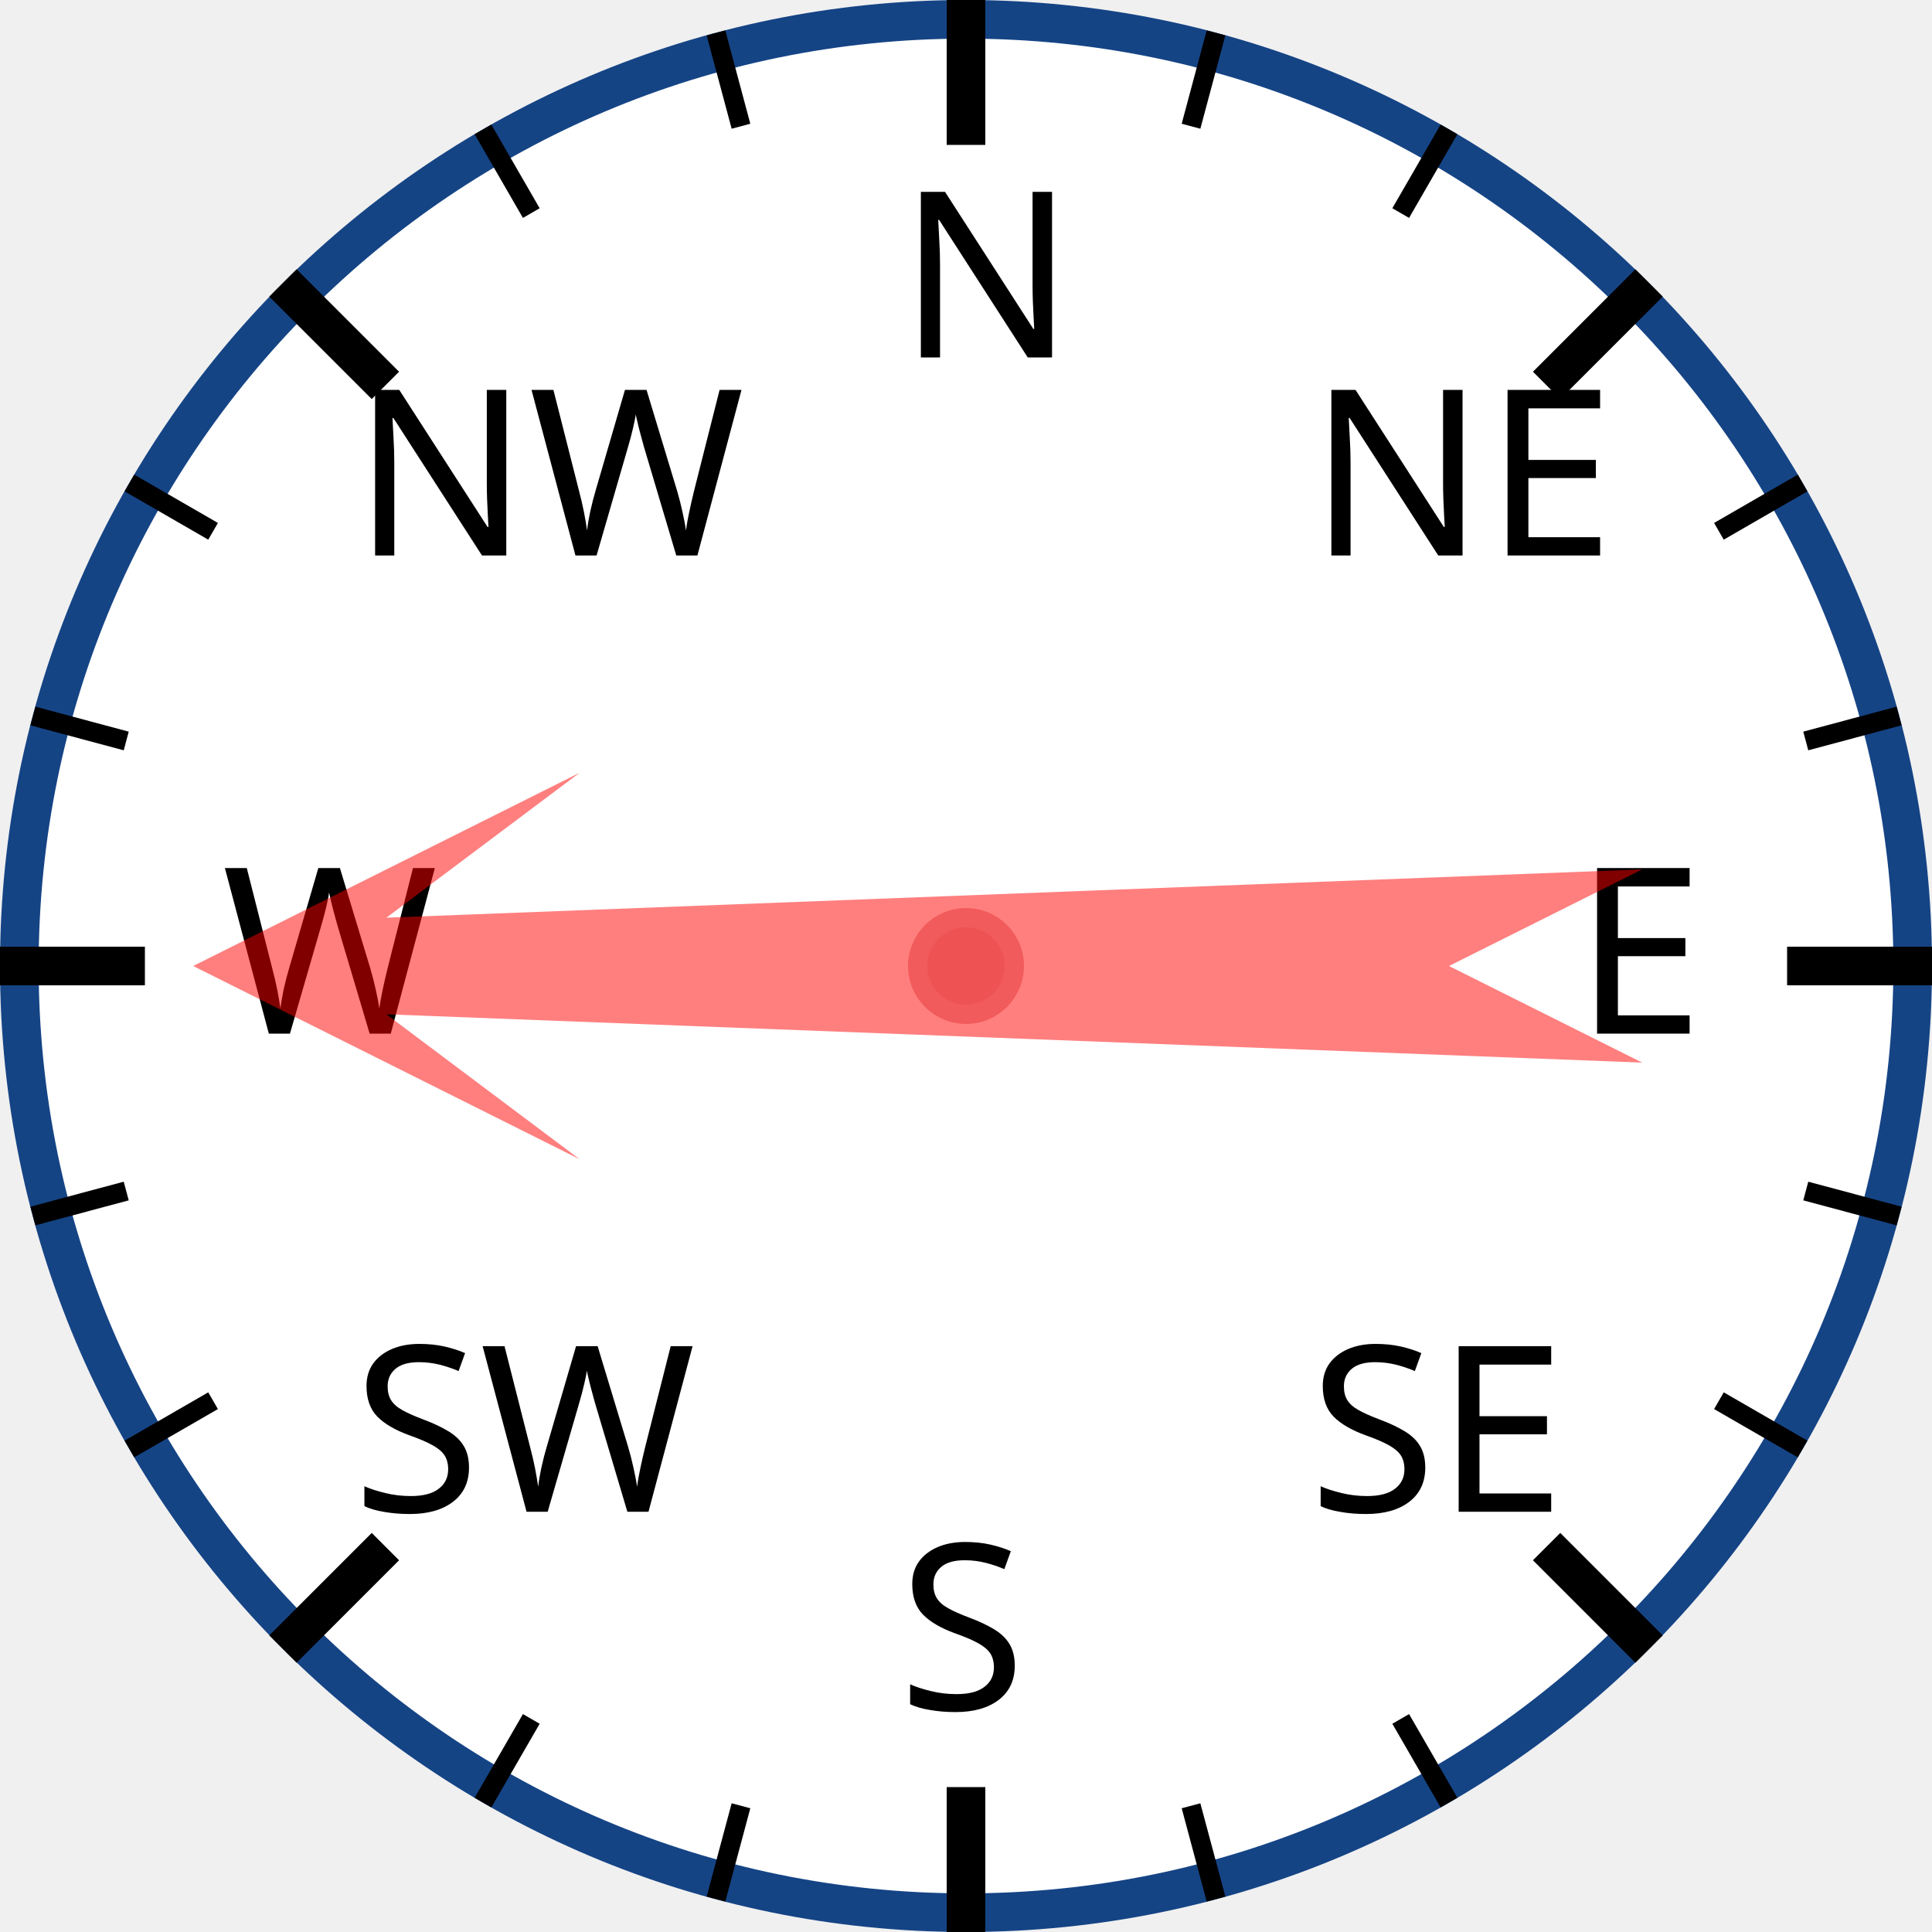
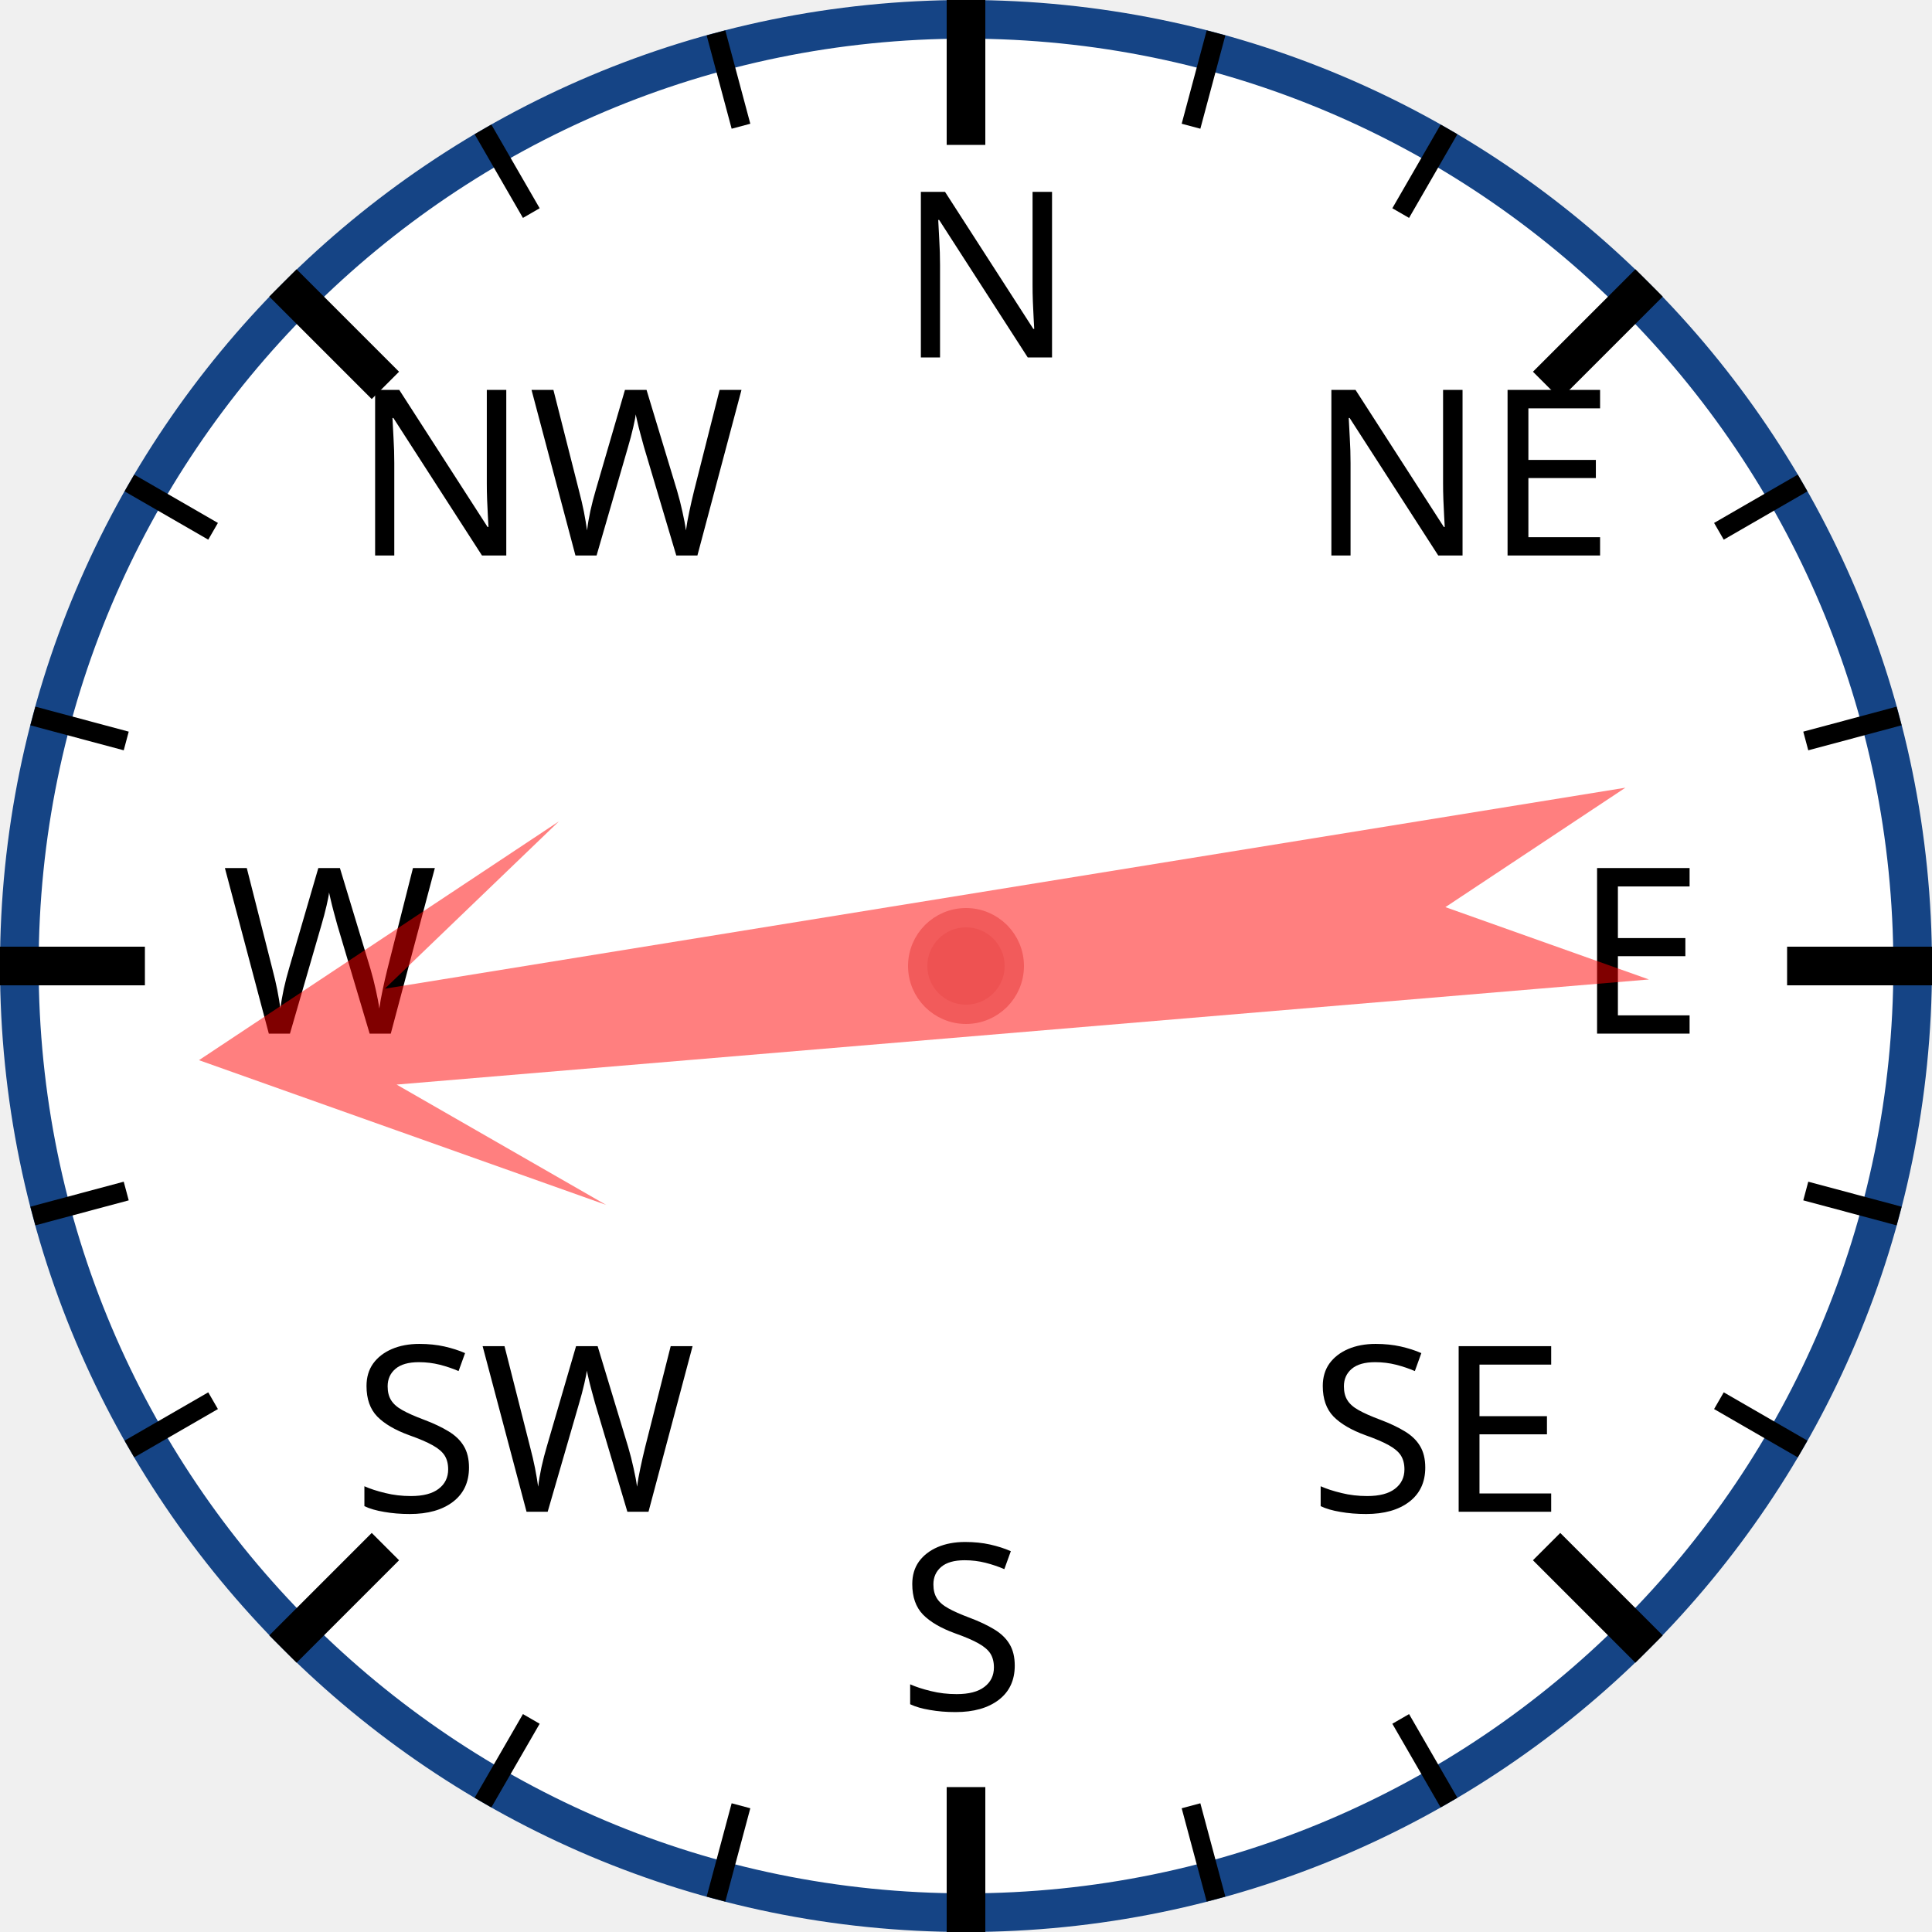
<svg xmlns="http://www.w3.org/2000/svg" width="120px" height="120px" viewBox="0 0 200 200">
  <circle cx="100" cy="100" r="98" style="fill: white; stroke: #154485; stroke-width: 4;" />
  <text x="93.0" y="37.0" style="font-family: sans-serif; font-size: 18pt;">N</text>
  <line x1="100.0" y1="0.0" x2="100.0" y2="15.0" style="stroke: black; stroke-width: 4;" />
  <line x1="74.118" y1="3.407" x2="76.706" y2="13.067" style="stroke: black; stroke-width: 2;" />
  <line x1="50" y1="13.397" x2="55" y2="22.058" style="stroke: black; stroke-width: 2;" />
  <text x="36.503" y="57.503" style="font-family: sans-serif; font-size: 18pt;">NW</text>
  <line x1="29.289" y1="29.289" x2="39.896" y2="39.896" style="stroke: black; stroke-width: 4;" />
  <line x1="13.397" y1="50" x2="22.058" y2="55" style="stroke: black; stroke-width: 2;" />
  <line x1="3.407" y1="74.118" x2="13.067" y2="76.706" style="stroke: black; stroke-width: 2;" />
  <text x="23.0" y="107.0" style="font-family: sans-serif; font-size: 18pt;">W</text>
  <line x1="0.0" y1="100.0" x2="15.0" y2="100.0" style="stroke: black; stroke-width: 4;" />
  <line x1="3.407" y1="125.882" x2="13.067" y2="123.294" style="stroke: black; stroke-width: 2;" />
  <line x1="13.397" y1="150" x2="22.058" y2="145" style="stroke: black; stroke-width: 2;" />
  <text x="36.503" y="156.497" style="font-family: sans-serif; font-size: 18pt;">SW</text>
  <line x1="29.289" y1="170.711" x2="39.896" y2="160.104" style="stroke: black; stroke-width: 4;" />
  <line x1="50" y1="186.603" x2="55" y2="177.942" style="stroke: black; stroke-width: 2;" />
  <line x1="74.118" y1="196.593" x2="76.706" y2="186.933" style="stroke: black; stroke-width: 2;" />
  <text x="93" y="177.0" style="font-family: sans-serif; font-size: 18pt;">S</text>
  <line x1="100" y1="200.0" x2="100" y2="185.0" style="stroke: black; stroke-width: 4;" />
  <line x1="125.882" y1="196.593" x2="123.294" y2="186.933" style="stroke: black; stroke-width: 2;" />
  <line x1="150.0" y1="186.603" x2="145.0" y2="177.942" style="stroke: black; stroke-width: 2;" />
  <text x="135.497" y="156.497" style="font-family: sans-serif; font-size: 18pt;">SE</text>
  <line x1="170.711" y1="170.711" x2="160.104" y2="160.104" style="stroke: black; stroke-width: 4;" />
  <line x1="186.603" y1="150" x2="177.942" y2="145" style="stroke: black; stroke-width: 2;" />
  <line x1="196.593" y1="125.882" x2="186.933" y2="123.294" style="stroke: black; stroke-width: 2;" />
  <text x="163.0" y="107" style="font-family: sans-serif; font-size: 18pt;">E</text>
  <line x1="200.0" y1="100" x2="185.0" y2="100" style="stroke: black; stroke-width: 4;" />
  <line x1="196.593" y1="74.118" x2="186.933" y2="76.706" style="stroke: black; stroke-width: 2;" />
  <line x1="186.603" y1="50" x2="177.942" y2="55" style="stroke: black; stroke-width: 2;" />
  <text x="135.497" y="57.503" style="font-family: sans-serif; font-size: 18pt;">NE</text>
  <line x1="170.711" y1="29.289" x2="160.104" y2="39.896" style="stroke: black; stroke-width: 4;" />
  <line x1="150" y1="13.397" x2="145" y2="22.058" style="stroke: black; stroke-width: 2;" />
  <line x1="125.882" y1="3.407" x2="123.294" y2="13.067" style="stroke: black; stroke-width: 2;" />
-   <polygon points="100 20 120 60 105 40 110 170 100 150 90 170 95 40 80 60" style="fill: red; fill-opacity: 0.5;" transform="rotate(270,100,100)" />
+   <polygon points="100 20 120 60 105 40 110 170 100 150 90 170 95 40 80 60" style="fill: red; fill-opacity: 0.5;" transform="rotate(263,100,100)" />
  <circle cx="100" cy="100" r="5" style="fill: #EE5252; stroke: #F25B5B; stroke-width: 2;" />
</svg>
